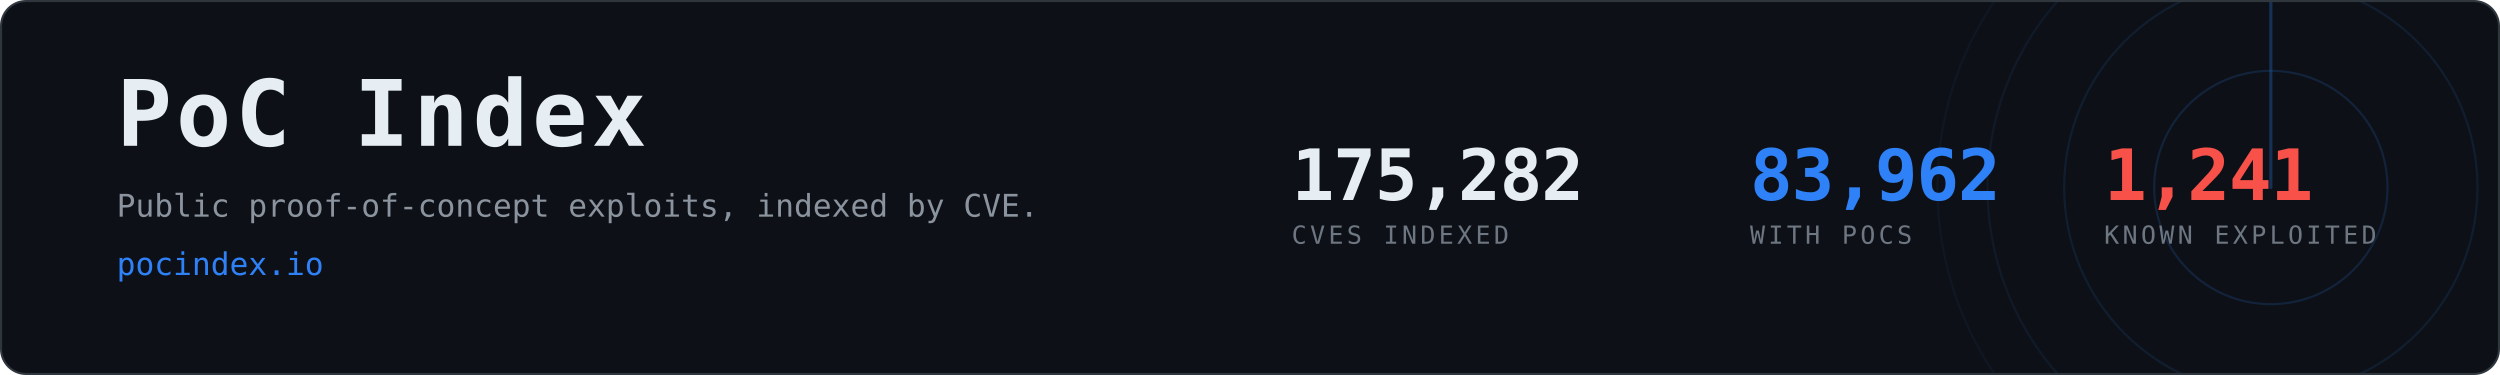
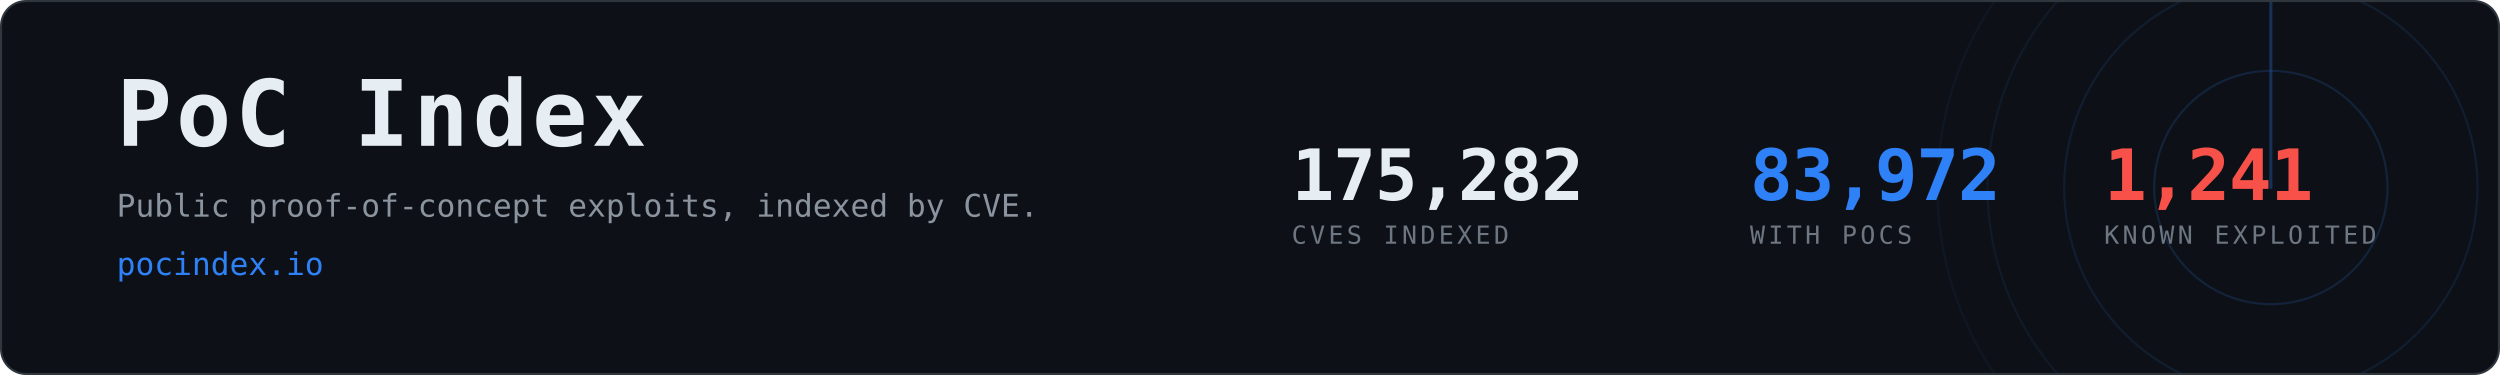
- <svg xmlns="http://www.w3.org/2000/svg" width="1200" height="180" viewBox="0 0 1200 180" role="img" aria-label="PoC Index, 83,962 CVEs with public proof-of-concept exploits">
+ <svg xmlns="http://www.w3.org/2000/svg" width="1200" height="180" viewBox="0 0 1200 180" role="img" aria-label="PoC Index, 83,972 CVEs with public proof-of-concept exploits">
  <clipPath id="card">
    <rect x="1" y="1" width="1198" height="178" rx="12" />
  </clipPath>
  <rect x="0.5" y="0.5" width="1199" height="179" rx="12" fill="#0d1117" stroke="#30363d" />
  <g clip-path="url(#card)" opacity="0.6">
    <g>
      <circle cx="1090" cy="90" r="56.0" fill="none" stroke="#2f81f7" stroke-width="1" opacity="0.270" />
      <circle cx="1090" cy="90" r="99.2" fill="none" stroke="#2f81f7" stroke-width="1" opacity="0.195" />
      <circle cx="1090" cy="90" r="136.0" fill="none" stroke="#2f81f7" stroke-width="1" opacity="0.135" />
      <circle cx="1090" cy="90" r="160.0" fill="none" stroke="#2f81f7" stroke-width="1" opacity="0.090" />
      <line x1="1090" y1="90" x2="1090" y2="-70.0" stroke="#2f81f7" stroke-width="1.5" stroke-linecap="round" opacity="0.480">
        <animateTransform attributeName="transform" type="rotate" from="0 1090 90" to="360 1090 90" dur="8s" repeatCount="indefinite" />
      </line>
    </g>
  </g>
  <text x="56" y="70" font-family="ui-monospace,SFMono-Regular,Menlo,Consolas,monospace" font-size="44" font-weight="700" fill="#e6edf3" letter-spacing="2">PoC Index</text>
  <text x="56" y="104" font-family="ui-monospace,SFMono-Regular,Menlo,Consolas,monospace" font-size="15" fill="#8b949e">
    Public proof-of-concept exploits, indexed by CVE.</text>
  <text x="56" y="132" font-family="ui-monospace,SFMono-Regular,Menlo,Consolas,monospace" font-size="15" fill="#2f81f7">pocindex.io</text>
  <text x="620" y="96" font-family="ui-monospace,SFMono-Regular,Menlo,Consolas,monospace" font-size="34" font-weight="700" fill="#e6edf3" letter-spacing="-0.5">175,282</text>
  <text x="620" y="117" font-family="ui-monospace,SFMono-Regular,Menlo,Consolas,monospace" font-size="12" fill="#6e7681" letter-spacing="1.6">CVES INDEXED</text>
-   <text x="840" y="96" font-family="ui-monospace,SFMono-Regular,Menlo,Consolas,monospace" font-size="34" font-weight="700" fill="#2f81f7" letter-spacing="-0.5">83,962</text>
+   <text x="840" y="96" font-family="ui-monospace,SFMono-Regular,Menlo,Consolas,monospace" font-size="34" font-weight="700" fill="#2f81f7" letter-spacing="-0.5">83,972</text>
  <text x="840" y="117" font-family="ui-monospace,SFMono-Regular,Menlo,Consolas,monospace" font-size="12" fill="#6e7681" letter-spacing="1.6">WITH POCS</text>
  <text x="1010" y="96" font-family="ui-monospace,SFMono-Regular,Menlo,Consolas,monospace" font-size="34" font-weight="700" fill="#f85149" letter-spacing="-0.5">1,241</text>
  <text x="1010" y="117" font-family="ui-monospace,SFMono-Regular,Menlo,Consolas,monospace" font-size="12" fill="#6e7681" letter-spacing="1.6">KNOWN EXPLOITED</text>
</svg>
